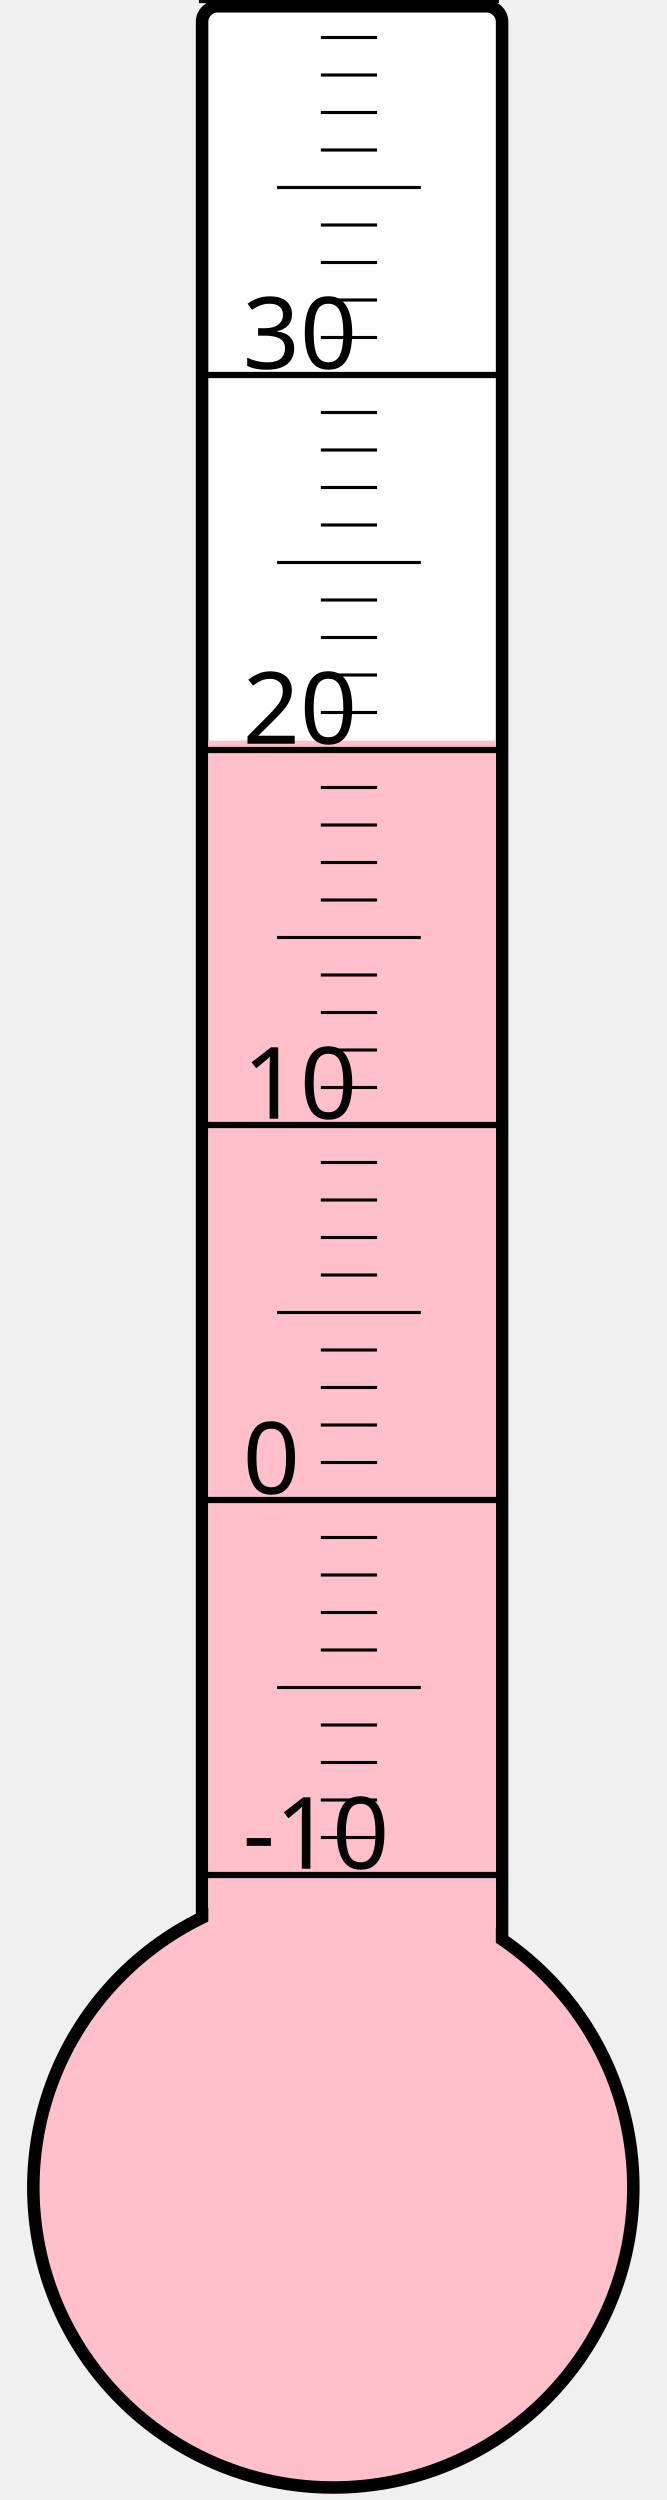
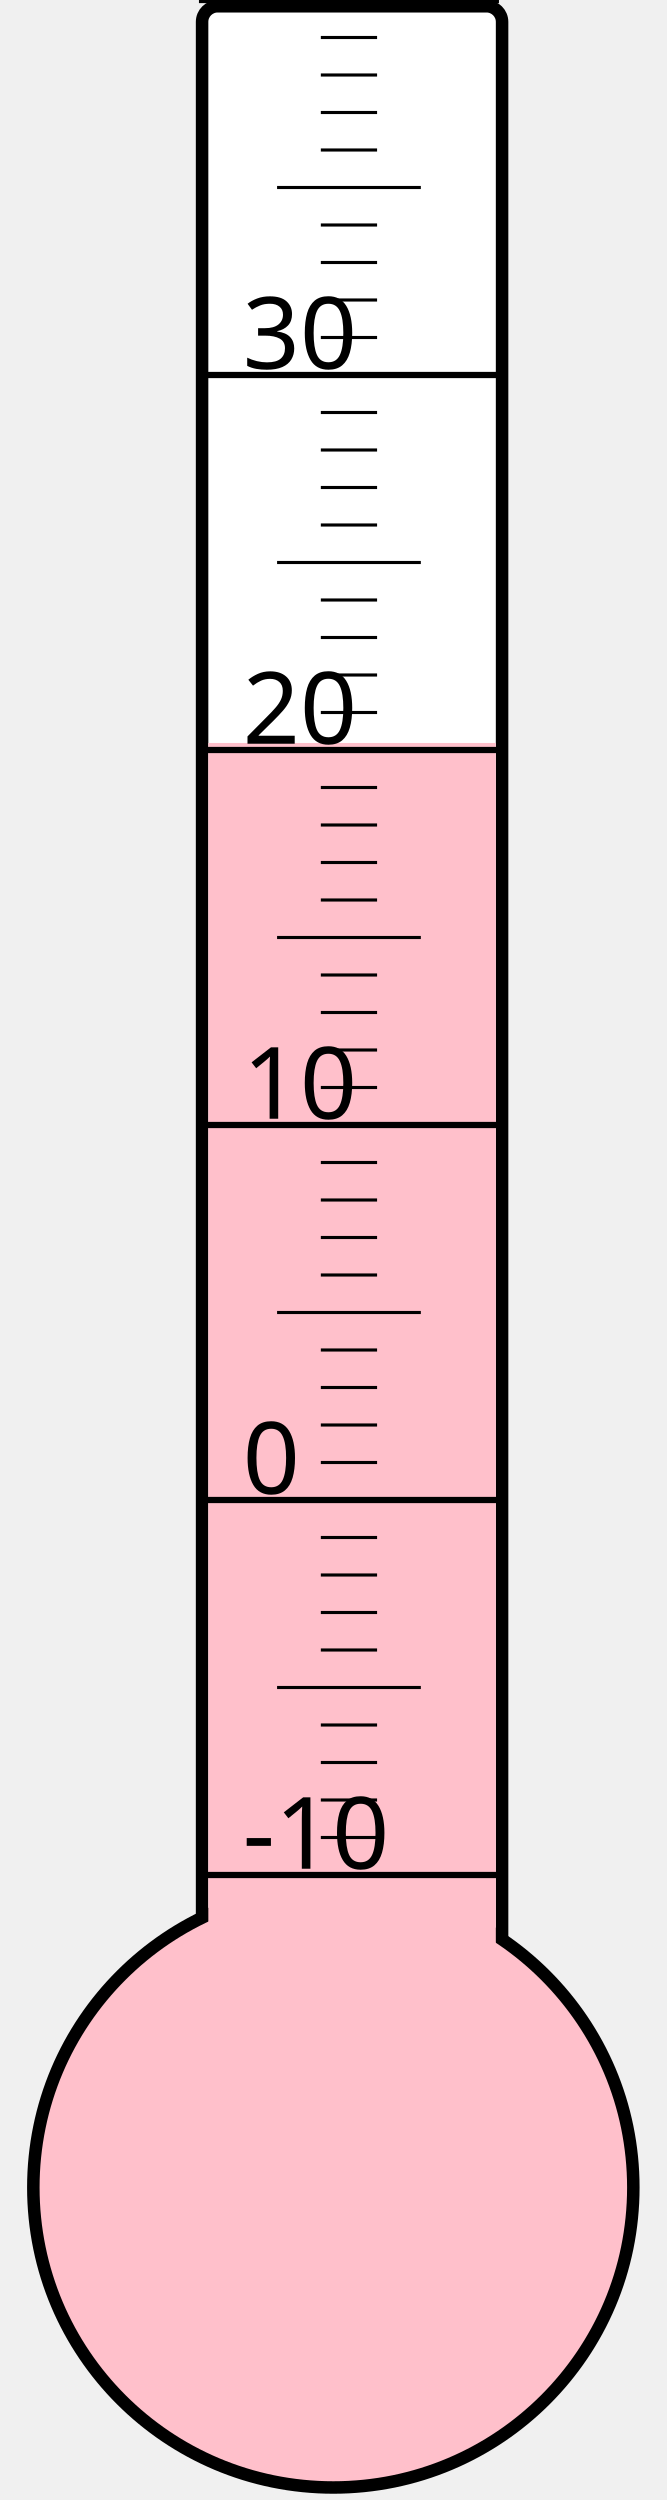
<svg xmlns="http://www.w3.org/2000/svg" width="40px" height="150px" viewBox="0 0 200 800">
  <rect width="200" height="800" x="0" y="0" style="fill: #ffffeb; fill-opacity: 0;" />
  <rect width="96" height="680" x="58" y="2" rx="5" ry="5" style="fill: white; fill-opacity: 1; stroke: black; stroke-width: 4;" />
  <circle cx="100" cy="700" r="96" style="fill: pink; stroke: black; stroke-width: 4;" />
-   <rect width="92" height="463.0" x="60" y="237.0" style="fill: pink; fill-opacity: 1; stroke-width: 0;" />
+   <rect width="92" height="462.25" x="60" y="237.75" style="fill: pink; fill-opacity: 1; stroke-width: 0;" />
  <text x="71" y="598" style="font-family: sans-serif; font-size: 24pt;">-10</text>
  <text x="71" y="478" style="font-family: sans-serif; font-size: 24pt;">0</text>
  <text x="71" y="358" style="font-family: sans-serif; font-size: 24pt;">10</text>
  <text x="71" y="238" style="font-family: sans-serif; font-size: 24pt;">20</text>
  <text x="71" y="118" style="font-family: sans-serif; font-size: 24pt;">30</text>
  <g style="stroke: black;">
    <line x1="57" y1="600" x2="153" y2="600" style="stroke-width: 2;" />
    <line x1="96" y1="588" x2="114" y2="588" style="stroke-width: 1;" />
    <line x1="96" y1="576" x2="114" y2="576" style="stroke-width: 1;" />
    <line x1="96" y1="564" x2="114" y2="564" style="stroke-width: 1;" />
    <line x1="96" y1="552" x2="114" y2="552" style="stroke-width: 1;" />
    <line x1="82" y1="540" x2="128" y2="540" style="stroke-width: 1;" />
    <line x1="96" y1="528" x2="114" y2="528" style="stroke-width: 1;" />
    <line x1="96" y1="516" x2="114" y2="516" style="stroke-width: 1;" />
    <line x1="96" y1="504" x2="114" y2="504" style="stroke-width: 1;" />
    <line x1="96" y1="492" x2="114" y2="492" style="stroke-width: 1;" />
    <line x1="57" y1="480" x2="153" y2="480" style="stroke-width: 2;" />
    <line x1="96" y1="468" x2="114" y2="468" style="stroke-width: 1;" />
    <line x1="96" y1="456" x2="114" y2="456" style="stroke-width: 1;" />
    <line x1="96" y1="444" x2="114" y2="444" style="stroke-width: 1;" />
    <line x1="96" y1="432" x2="114" y2="432" style="stroke-width: 1;" />
    <line x1="82" y1="420" x2="128" y2="420" style="stroke-width: 1;" />
    <line x1="96" y1="408" x2="114" y2="408" style="stroke-width: 1;" />
    <line x1="96" y1="396" x2="114" y2="396" style="stroke-width: 1;" />
    <line x1="96" y1="384" x2="114" y2="384" style="stroke-width: 1;" />
    <line x1="96" y1="372" x2="114" y2="372" style="stroke-width: 1;" />
    <line x1="57" y1="360" x2="153" y2="360" style="stroke-width: 2;" />
    <line x1="96" y1="348" x2="114" y2="348" style="stroke-width: 1;" />
    <line x1="96" y1="336" x2="114" y2="336" style="stroke-width: 1;" />
    <line x1="96" y1="324" x2="114" y2="324" style="stroke-width: 1;" />
    <line x1="96" y1="312" x2="114" y2="312" style="stroke-width: 1;" />
    <line x1="82" y1="300" x2="128" y2="300" style="stroke-width: 1;" />
    <line x1="96" y1="288" x2="114" y2="288" style="stroke-width: 1;" />
    <line x1="96" y1="276" x2="114" y2="276" style="stroke-width: 1;" />
    <line x1="96" y1="264" x2="114" y2="264" style="stroke-width: 1;" />
    <line x1="96" y1="252" x2="114" y2="252" style="stroke-width: 1;" />
    <line x1="57" y1="240" x2="153" y2="240" style="stroke-width: 2;" />
    <line x1="96" y1="228" x2="114" y2="228" style="stroke-width: 1;" />
    <line x1="96" y1="216" x2="114" y2="216" style="stroke-width: 1;" />
    <line x1="96" y1="204" x2="114" y2="204" style="stroke-width: 1;" />
    <line x1="96" y1="192" x2="114" y2="192" style="stroke-width: 1;" />
    <line x1="82" y1="180" x2="128" y2="180" style="stroke-width: 1;" />
    <line x1="96" y1="168" x2="114" y2="168" style="stroke-width: 1;" />
    <line x1="96" y1="156" x2="114" y2="156" style="stroke-width: 1;" />
    <line x1="96" y1="144" x2="114" y2="144" style="stroke-width: 1;" />
    <line x1="96" y1="132" x2="114" y2="132" style="stroke-width: 1;" />
    <line x1="57" y1="120" x2="153" y2="120" style="stroke-width: 2;" />
    <line x1="96" y1="108" x2="114" y2="108" style="stroke-width: 1;" />
    <line x1="96" y1="96" x2="114" y2="96" style="stroke-width: 1;" />
    <line x1="96" y1="84" x2="114" y2="84" style="stroke-width: 1;" />
    <line x1="96" y1="72" x2="114" y2="72" style="stroke-width: 1;" />
    <line x1="82" y1="60" x2="128" y2="60" style="stroke-width: 1;" />
    <line x1="96" y1="48" x2="114" y2="48" style="stroke-width: 1;" />
    <line x1="96" y1="36" x2="114" y2="36" style="stroke-width: 1;" />
    <line x1="96" y1="24" x2="114" y2="24" style="stroke-width: 1;" />
    <line x1="96" y1="12" x2="114" y2="12" style="stroke-width: 1;" />
    <line x1="57" y1="0" x2="153" y2="0" style="stroke-width: 2;" />
  </g>
</svg>
